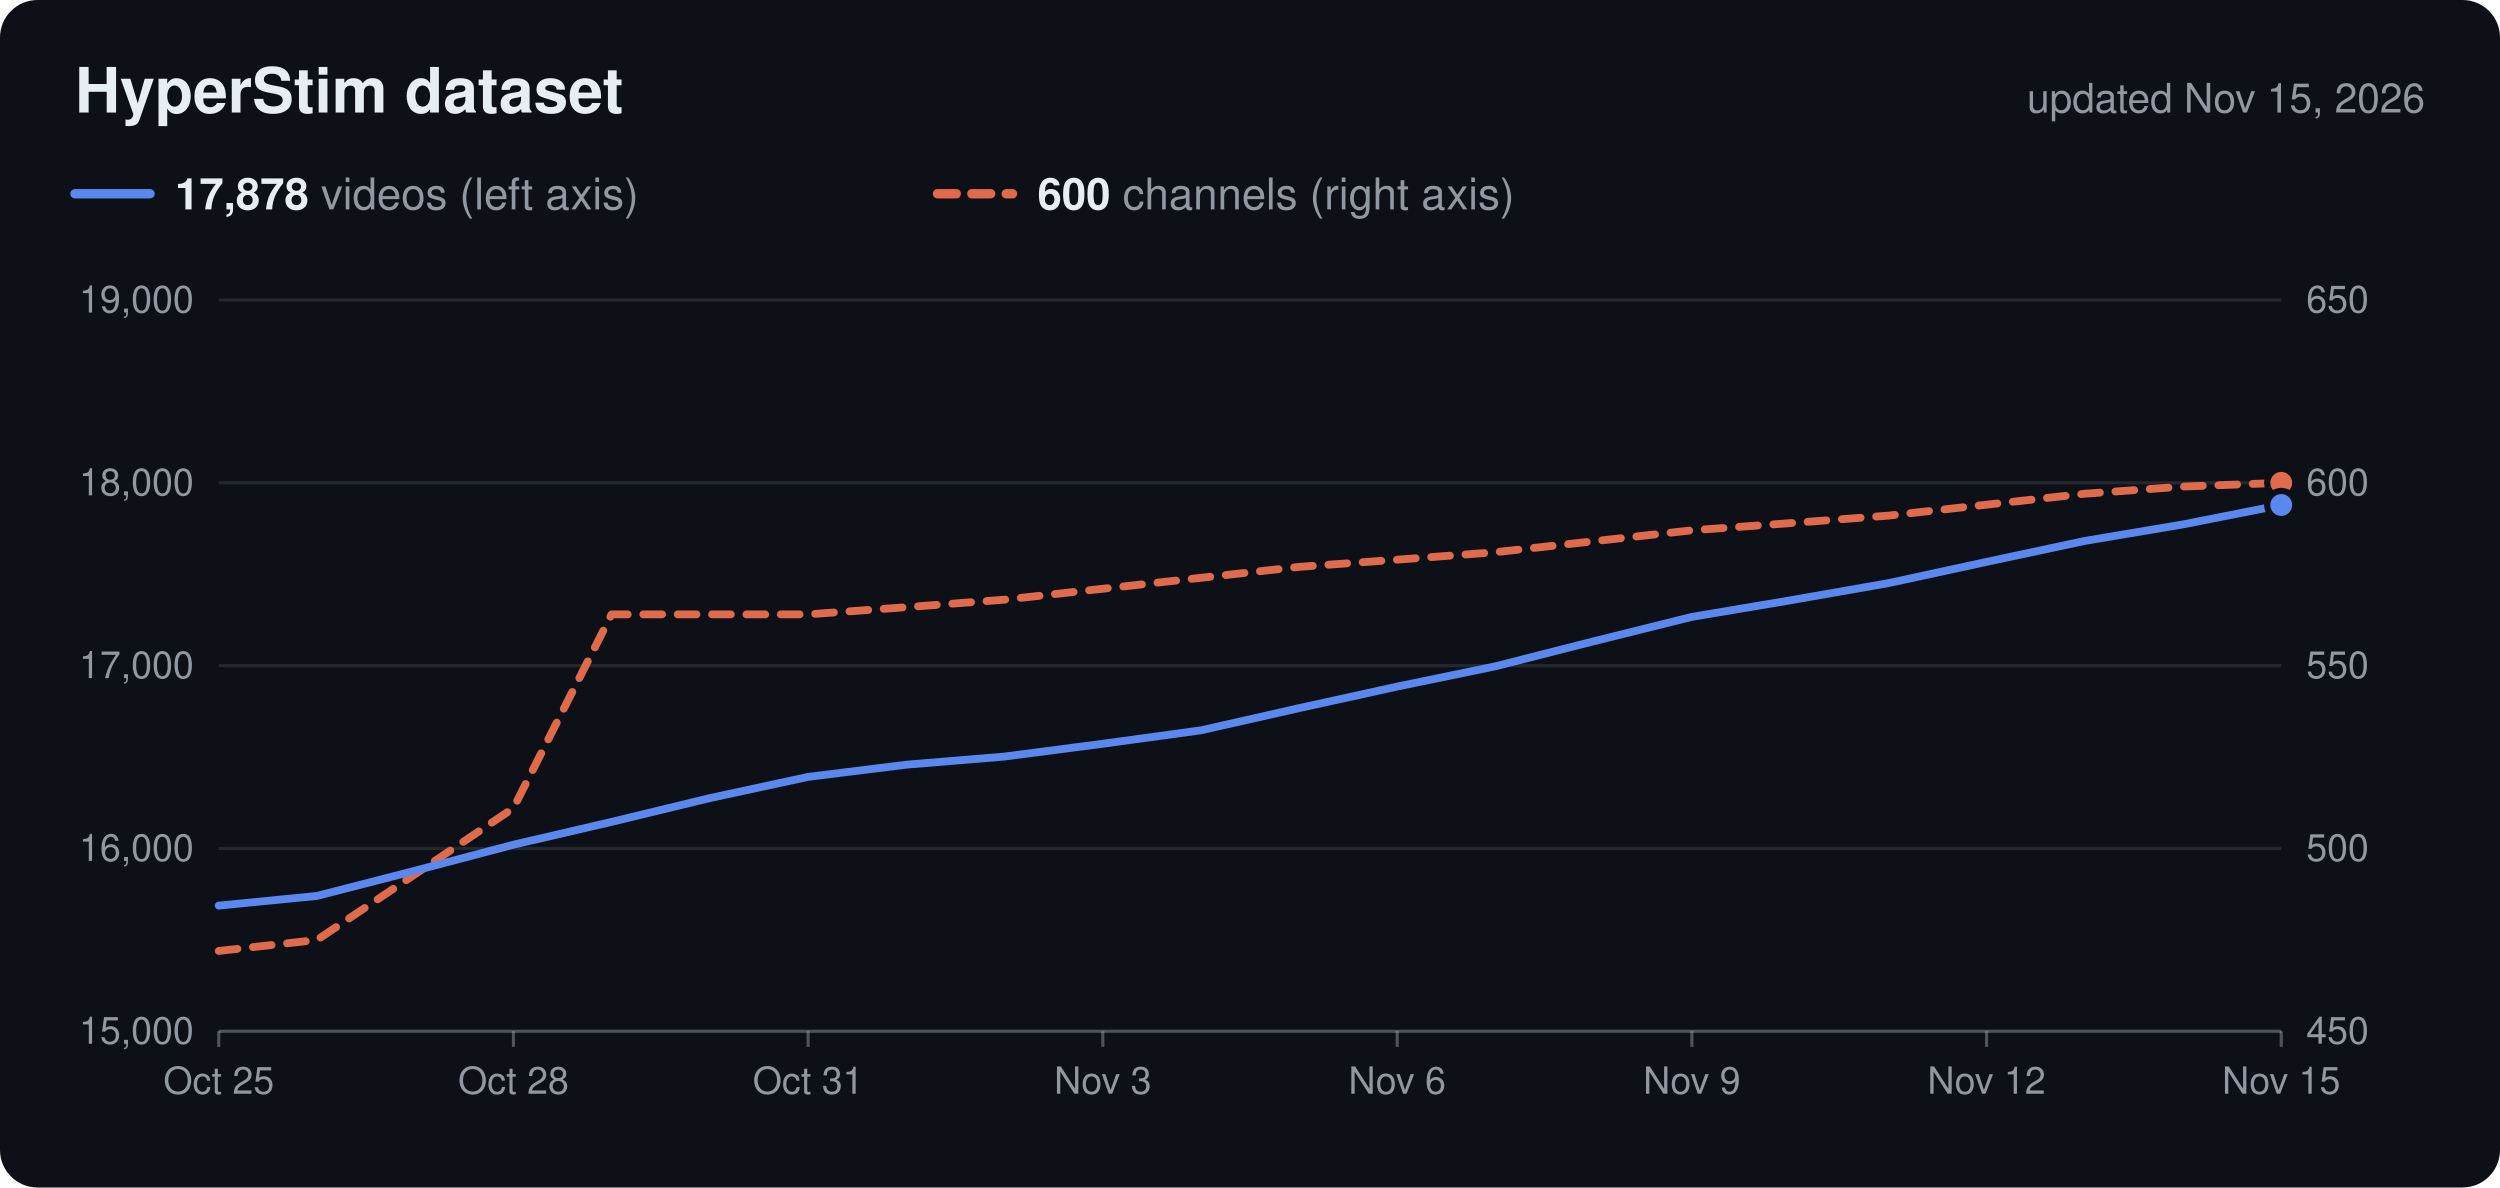
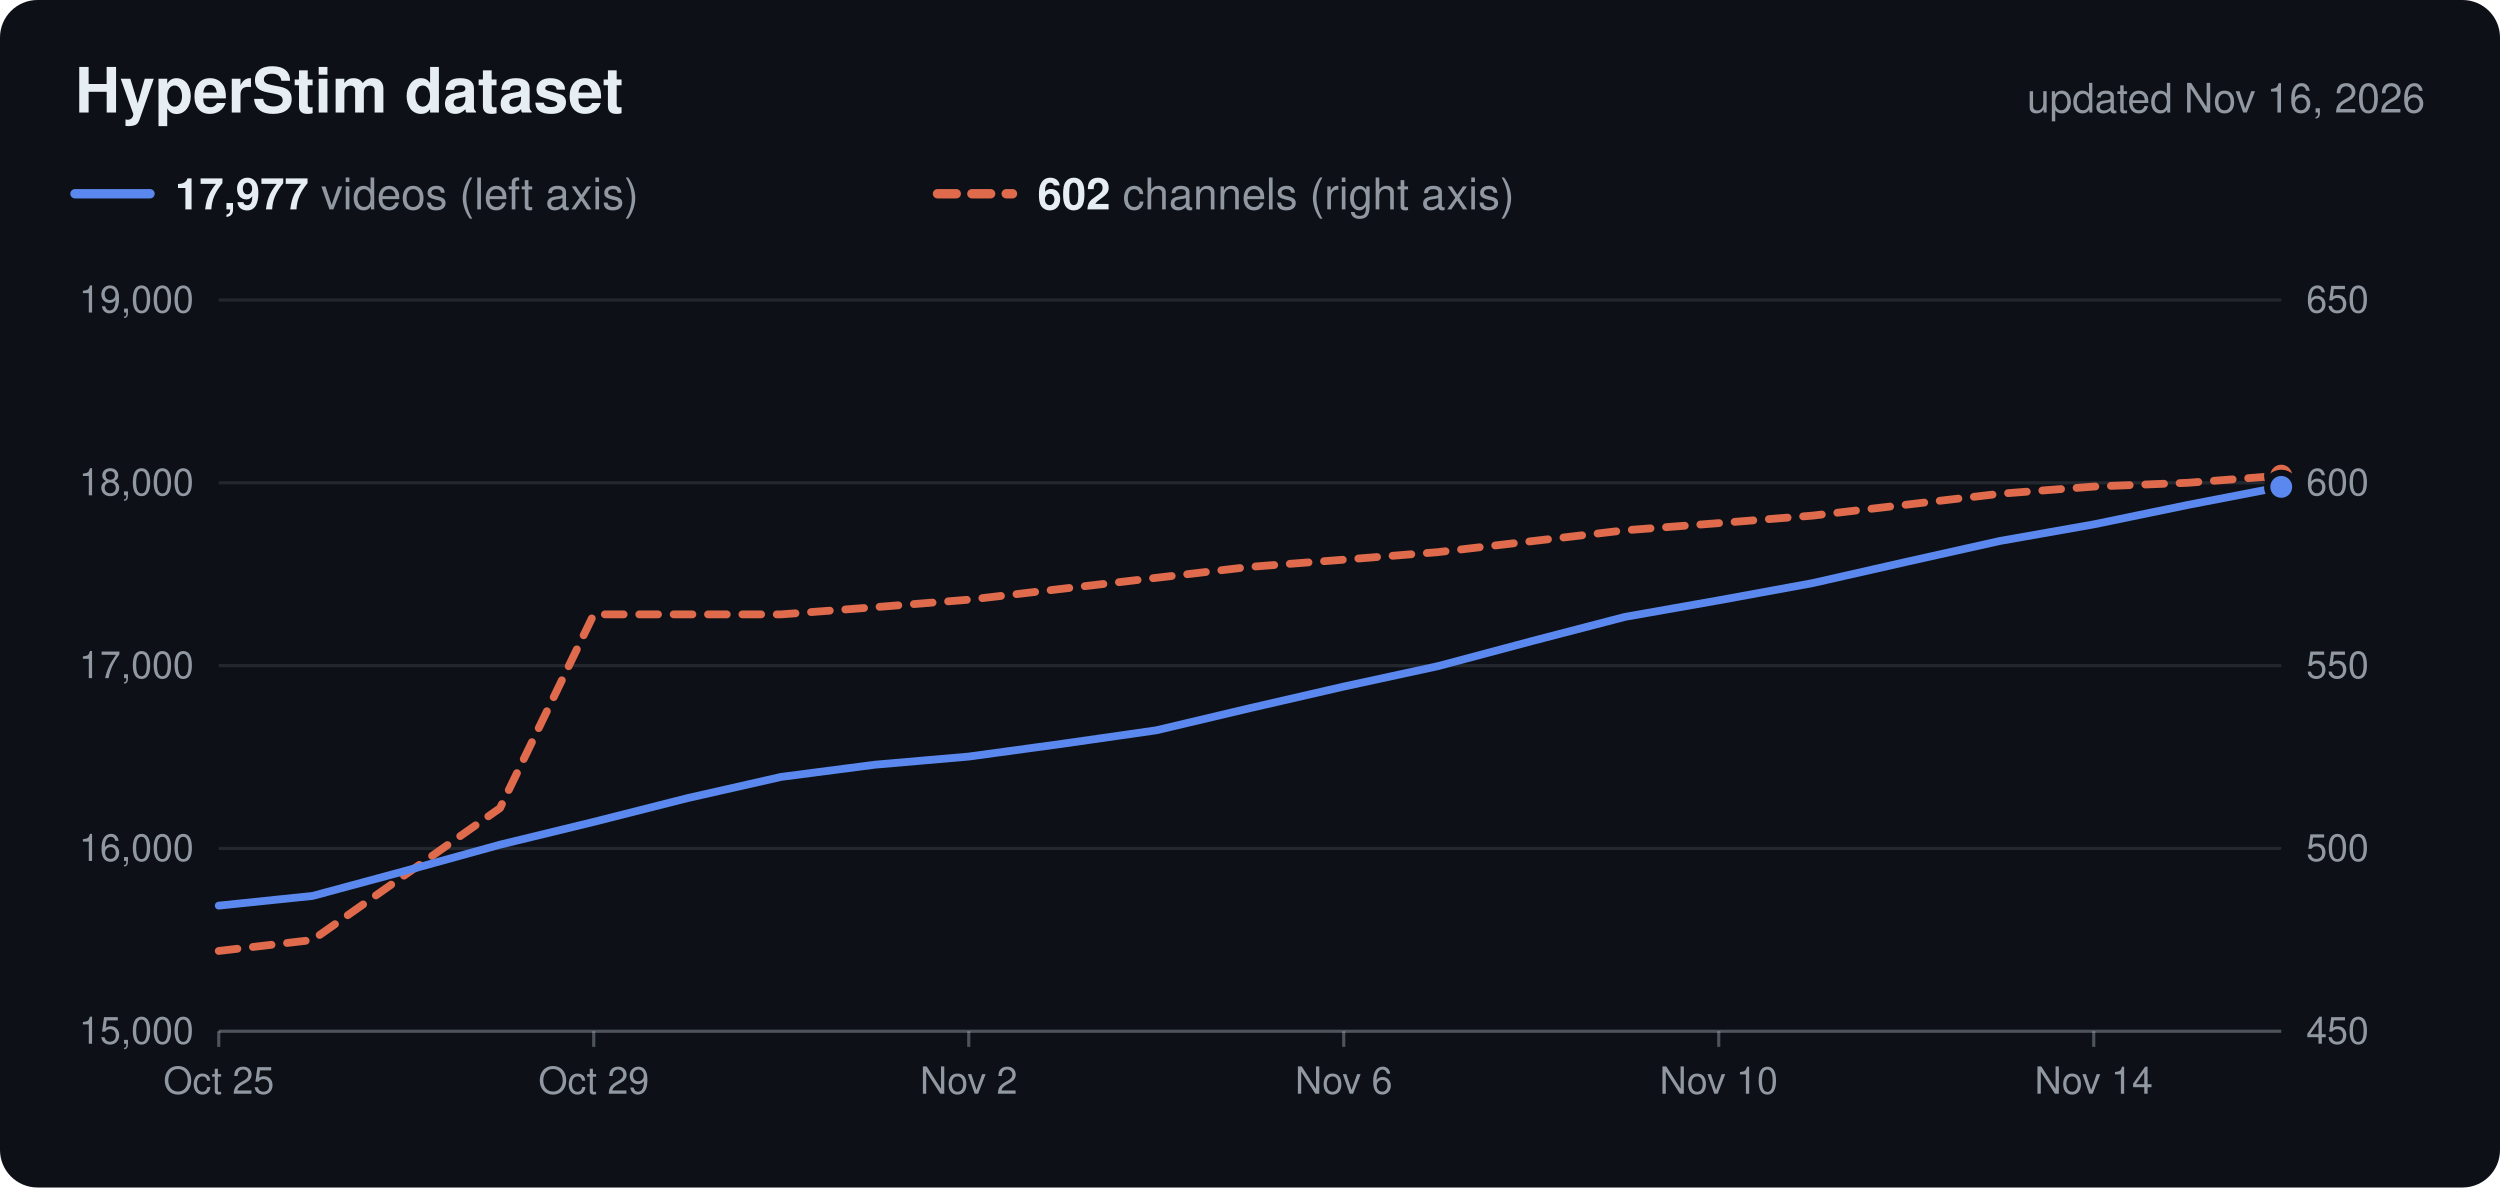
<svg xmlns="http://www.w3.org/2000/svg" viewBox="0 0 800 380" width="800" height="380" role="img">
  <rect width="800" height="380" rx="12" fill="#0d1117" />
  <text x="24.0" y="36.0" font-family="Nunito, -apple-system, 'Segoe UI', Helvetica, Arial, sans-serif" font-size="20" fill="#e6edf3" text-anchor="start" font-weight="700">HyperStim dataset</text>
-   <text x="776.0" y="36.0" font-family="Nunito, -apple-system, 'Segoe UI', Helvetica, Arial, sans-serif" font-size="13" fill="#9198a1" text-anchor="end">updated Nov 15, 2026</text>
+   <text x="776.0" y="36.0" font-family="Nunito, -apple-system, 'Segoe UI', Helvetica, Arial, sans-serif" font-size="13" fill="#9198a1" text-anchor="end">updated Nov 16, 2026</text>
  <line x1="24" x2="48" y1="62" y2="62" stroke="#5b88ee" stroke-width="3" stroke-linecap="round" />
  <text x="56.0" y="67.0" font-family="Nunito, -apple-system, 'Segoe UI', Helvetica, Arial, sans-serif" font-size="14" fill="#9198a1" text-anchor="start">
-     <tspan font-weight="700" fill="#e6edf3">17,878</tspan> videos (left axis)</text>
+     <tspan font-weight="700" fill="#e6edf3">17,977</tspan> videos (left axis)</text>
  <line x1="300" x2="324" y1="62" y2="62" stroke="#e06a4c" stroke-width="3" stroke-linecap="round" stroke-dasharray="6 5" />
  <text x="332.0" y="67.0" font-family="Nunito, -apple-system, 'Segoe UI', Helvetica, Arial, sans-serif" font-size="14" fill="#9198a1" text-anchor="start">
-     <tspan font-weight="700" fill="#e6edf3">600</tspan> channels (right axis)</text>
+     <tspan font-weight="700" fill="#e6edf3">602</tspan> channels (right axis)</text>
  <text x="62.0" y="334.0" font-family="Nunito, -apple-system, 'Segoe UI', Helvetica, Arial, sans-serif" font-size="12" fill="#9198a1" text-anchor="end">15,000</text>
  <text x="738.0" y="334.0" font-family="Nunito, -apple-system, 'Segoe UI', Helvetica, Arial, sans-serif" font-size="12" fill="#9198a1" text-anchor="start">450</text>
  <line x1="70" x2="730" y1="271.5" y2="271.5" stroke="#c9d1d9" stroke-opacity="0.12" />
  <text x="62.0" y="275.5" font-family="Nunito, -apple-system, 'Segoe UI', Helvetica, Arial, sans-serif" font-size="12" fill="#9198a1" text-anchor="end">16,000</text>
  <text x="738.0" y="275.5" font-family="Nunito, -apple-system, 'Segoe UI', Helvetica, Arial, sans-serif" font-size="12" fill="#9198a1" text-anchor="start">500</text>
  <line x1="70" x2="730" y1="213.0" y2="213.0" stroke="#c9d1d9" stroke-opacity="0.12" />
  <text x="62.0" y="217.0" font-family="Nunito, -apple-system, 'Segoe UI', Helvetica, Arial, sans-serif" font-size="12" fill="#9198a1" text-anchor="end">17,000</text>
  <text x="738.0" y="217.0" font-family="Nunito, -apple-system, 'Segoe UI', Helvetica, Arial, sans-serif" font-size="12" fill="#9198a1" text-anchor="start">550</text>
  <line x1="70" x2="730" y1="154.5" y2="154.5" stroke="#c9d1d9" stroke-opacity="0.12" />
  <text x="62.0" y="158.5" font-family="Nunito, -apple-system, 'Segoe UI', Helvetica, Arial, sans-serif" font-size="12" fill="#9198a1" text-anchor="end">18,000</text>
  <text x="738.0" y="158.5" font-family="Nunito, -apple-system, 'Segoe UI', Helvetica, Arial, sans-serif" font-size="12" fill="#9198a1" text-anchor="start">600</text>
  <line x1="70" x2="730" y1="96.0" y2="96.0" stroke="#c9d1d9" stroke-opacity="0.12" />
  <text x="62.0" y="100.0" font-family="Nunito, -apple-system, 'Segoe UI', Helvetica, Arial, sans-serif" font-size="12" fill="#9198a1" text-anchor="end">19,000</text>
  <text x="738.0" y="100.0" font-family="Nunito, -apple-system, 'Segoe UI', Helvetica, Arial, sans-serif" font-size="12" fill="#9198a1" text-anchor="start">650</text>
  <line x1="70" x2="730" y1="330" y2="330" stroke="#c9d1d9" stroke-opacity="0.35" />
  <line x1="70.0" x2="70.0" y1="330" y2="335" stroke="#c9d1d9" stroke-opacity="0.35" />
  <text x="70.0" y="350.0" font-family="Nunito, -apple-system, 'Segoe UI', Helvetica, Arial, sans-serif" font-size="12" fill="#9198a1" text-anchor="middle">Oct 25</text>
-   <line x1="164.3" x2="164.3" y1="330" y2="335" stroke="#c9d1d9" stroke-opacity="0.35" />
-   <text x="164.3" y="350.0" font-family="Nunito, -apple-system, 'Segoe UI', Helvetica, Arial, sans-serif" font-size="12" fill="#9198a1" text-anchor="middle">Oct 28</text>
-   <line x1="258.6" x2="258.6" y1="330" y2="335" stroke="#c9d1d9" stroke-opacity="0.35" />
-   <text x="258.6" y="350.0" font-family="Nunito, -apple-system, 'Segoe UI', Helvetica, Arial, sans-serif" font-size="12" fill="#9198a1" text-anchor="middle">Oct 31</text>
-   <line x1="352.9" x2="352.9" y1="330" y2="335" stroke="#c9d1d9" stroke-opacity="0.35" />
-   <text x="352.9" y="350.0" font-family="Nunito, -apple-system, 'Segoe UI', Helvetica, Arial, sans-serif" font-size="12" fill="#9198a1" text-anchor="middle">Nov 3</text>
-   <line x1="447.1" x2="447.1" y1="330" y2="335" stroke="#c9d1d9" stroke-opacity="0.35" />
-   <text x="447.1" y="350.0" font-family="Nunito, -apple-system, 'Segoe UI', Helvetica, Arial, sans-serif" font-size="12" fill="#9198a1" text-anchor="middle">Nov 6</text>
-   <line x1="541.4" x2="541.4" y1="330" y2="335" stroke="#c9d1d9" stroke-opacity="0.35" />
-   <text x="541.4" y="350.0" font-family="Nunito, -apple-system, 'Segoe UI', Helvetica, Arial, sans-serif" font-size="12" fill="#9198a1" text-anchor="middle">Nov 9</text>
-   <line x1="635.7" x2="635.7" y1="330" y2="335" stroke="#c9d1d9" stroke-opacity="0.35" />
-   <text x="635.7" y="350.0" font-family="Nunito, -apple-system, 'Segoe UI', Helvetica, Arial, sans-serif" font-size="12" fill="#9198a1" text-anchor="middle">Nov 12</text>
-   <line x1="730.0" x2="730.0" y1="330" y2="335" stroke="#c9d1d9" stroke-opacity="0.35" />
-   <text x="730.0" y="350.0" font-family="Nunito, -apple-system, 'Segoe UI', Helvetica, Arial, sans-serif" font-size="12" fill="#9198a1" text-anchor="middle">Nov 15</text>
-   <path d="M70.0,304.3 L101.4,300.8 L132.9,279.7 L164.3,258.6 L195.7,196.6 L227.1,196.6 L258.6,196.6 L290.0,194.3 L321.4,191.9 L352.9,188.4 L384.3,184.9 L415.7,181.4 L447.1,179.1 L478.6,176.7 L510.0,173.2 L541.4,169.7 L572.9,167.4 L604.3,165.0 L635.7,161.5 L667.1,158.0 L698.6,155.7 L730.0,154.5" fill="none" stroke="#e06a4c" stroke-width="2.5" stroke-linejoin="round" stroke-linecap="round" stroke-dasharray="6 5" />
-   <circle cx="730.0" cy="154.5" r="4.5" fill="#e06a4c" stroke="#0d1117" stroke-width="2" />
-   <path d="M70.0,289.8 L101.4,286.7 L132.9,278.6 L164.3,270.3 L195.7,263.0 L227.1,255.4 L258.6,248.6 L290.0,244.7 L321.4,242.1 L352.9,238.0 L384.3,233.7 L415.7,226.6 L447.1,219.7 L478.6,213.2 L510.0,205.2 L541.4,197.4 L572.9,192.1 L604.3,186.6 L635.7,179.8 L667.1,173.1 L698.6,167.8 L730.0,161.6" fill="none" stroke="#5b88ee" stroke-width="2.5" stroke-linejoin="round" stroke-linecap="round" />
-   <circle cx="730.0" cy="161.6" r="4.5" fill="#5b88ee" stroke="#0d1117" stroke-width="2" />
+   <line x1="190.0" x2="190.0" y1="330" y2="335" stroke="#c9d1d9" stroke-opacity="0.35" />
+   <text x="190.0" y="350.0" font-family="Nunito, -apple-system, 'Segoe UI', Helvetica, Arial, sans-serif" font-size="12" fill="#9198a1" text-anchor="middle">Oct 29</text>
+   <line x1="310.0" x2="310.0" y1="330" y2="335" stroke="#c9d1d9" stroke-opacity="0.35" />
+   <text x="310.0" y="350.0" font-family="Nunito, -apple-system, 'Segoe UI', Helvetica, Arial, sans-serif" font-size="12" fill="#9198a1" text-anchor="middle">Nov 2</text>
+   <line x1="430.0" x2="430.0" y1="330" y2="335" stroke="#c9d1d9" stroke-opacity="0.35" />
+   <text x="430.0" y="350.0" font-family="Nunito, -apple-system, 'Segoe UI', Helvetica, Arial, sans-serif" font-size="12" fill="#9198a1" text-anchor="middle">Nov 6</text>
+   <line x1="550.0" x2="550.0" y1="330" y2="335" stroke="#c9d1d9" stroke-opacity="0.35" />
+   <text x="550.0" y="350.0" font-family="Nunito, -apple-system, 'Segoe UI', Helvetica, Arial, sans-serif" font-size="12" fill="#9198a1" text-anchor="middle">Nov 10</text>
+   <line x1="670.0" x2="670.0" y1="330" y2="335" stroke="#c9d1d9" stroke-opacity="0.35" />
+   <text x="670.0" y="350.0" font-family="Nunito, -apple-system, 'Segoe UI', Helvetica, Arial, sans-serif" font-size="12" fill="#9198a1" text-anchor="middle">Nov 14</text>
+   <path d="M70.0,304.3 L100.0,300.8 L130.0,279.7 L160.0,258.6 L190.0,196.6 L220.0,196.6 L250.0,196.6 L280.0,194.3 L310.0,191.9 L340.0,188.4 L370.0,184.9 L400.0,181.4 L430.0,179.1 L460.0,176.7 L490.0,173.2 L520.0,169.7 L550.0,167.4 L580.0,165.0 L610.0,161.5 L640.0,158.0 L670.0,155.7 L700.0,154.5 L730.0,152.2" fill="none" stroke="#e06a4c" stroke-width="2.5" stroke-linejoin="round" stroke-linecap="round" stroke-dasharray="6 5" />
+   <circle cx="730.0" cy="152.2" r="4.5" fill="#e06a4c" stroke="#0d1117" stroke-width="2" />
+   <path d="M70.0,289.8 L100.0,286.7 L130.0,278.6 L160.0,270.3 L190.0,263.0 L220.0,255.4 L250.0,248.6 L280.0,244.7 L310.0,242.1 L340.0,238.0 L370.0,233.7 L400.0,226.6 L430.0,219.7 L460.0,213.2 L490.0,205.2 L520.0,197.4 L550.0,192.1 L580.0,186.6 L610.0,179.8 L640.0,173.1 L670.0,167.8 L700.0,161.6 L730.0,155.8" fill="none" stroke="#5b88ee" stroke-width="2.5" stroke-linejoin="round" stroke-linecap="round" />
+   <circle cx="730.0" cy="155.8" r="4.5" fill="#5b88ee" stroke="#0d1117" stroke-width="2" />
</svg>
